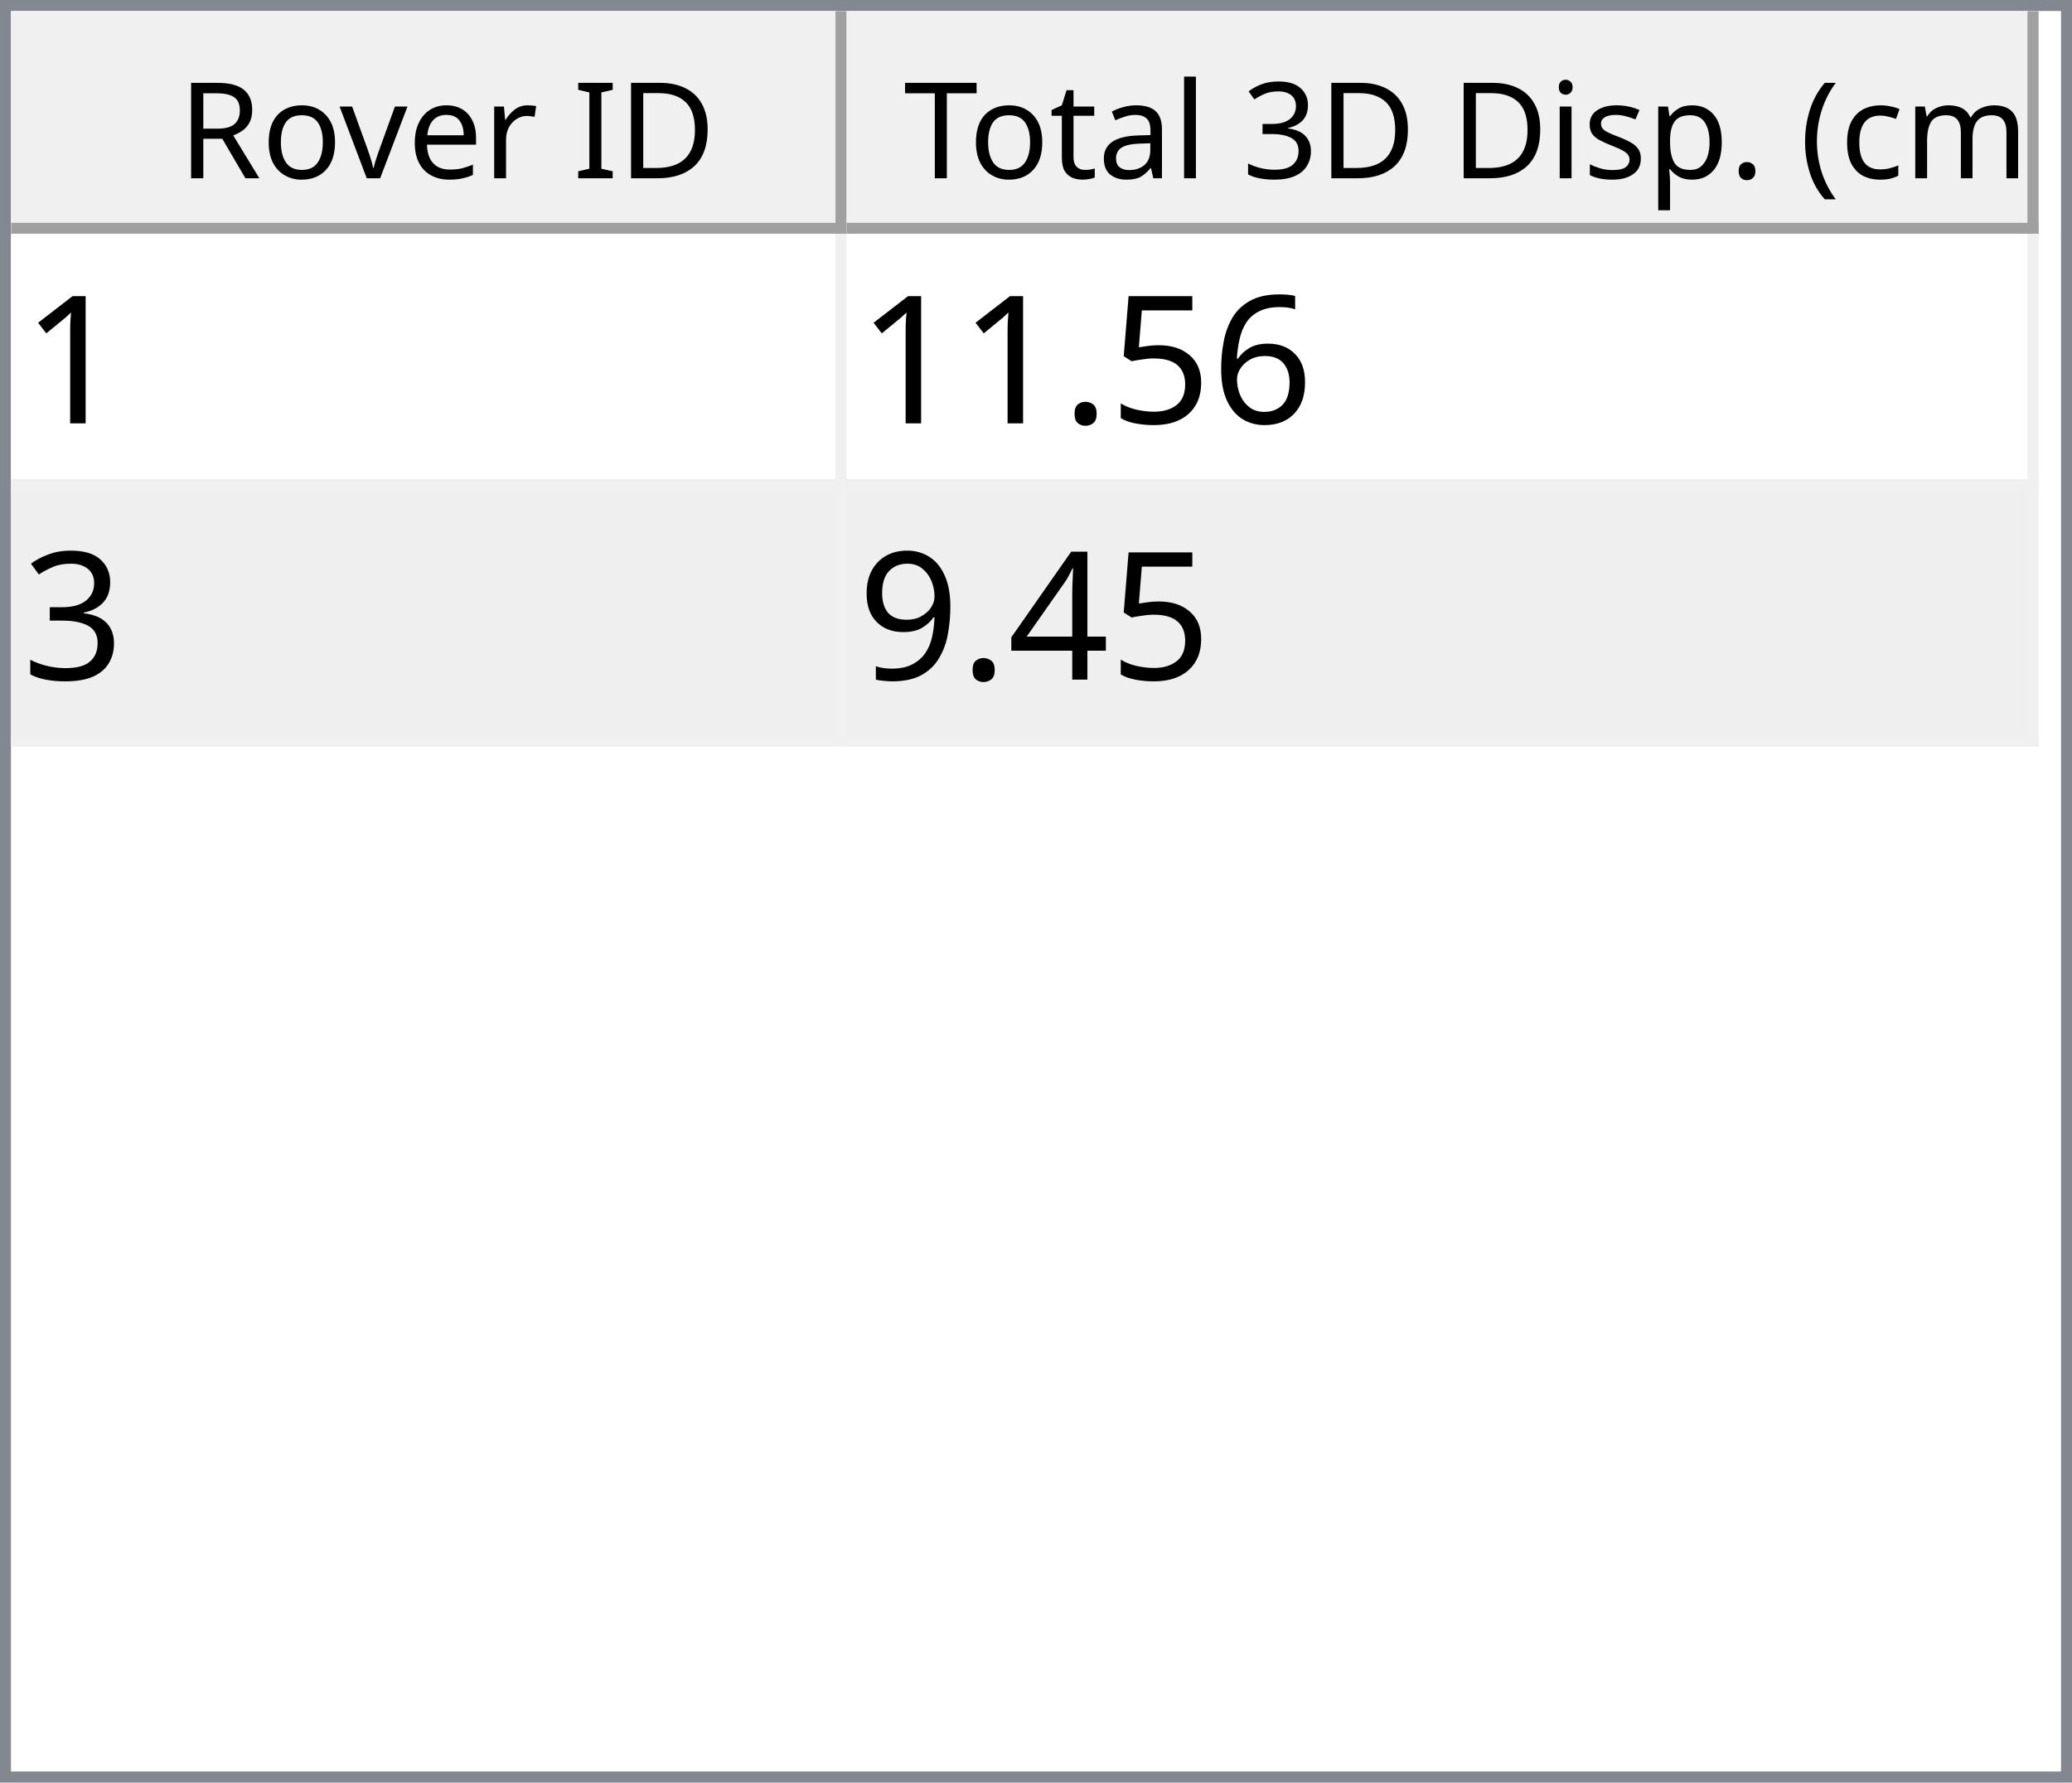
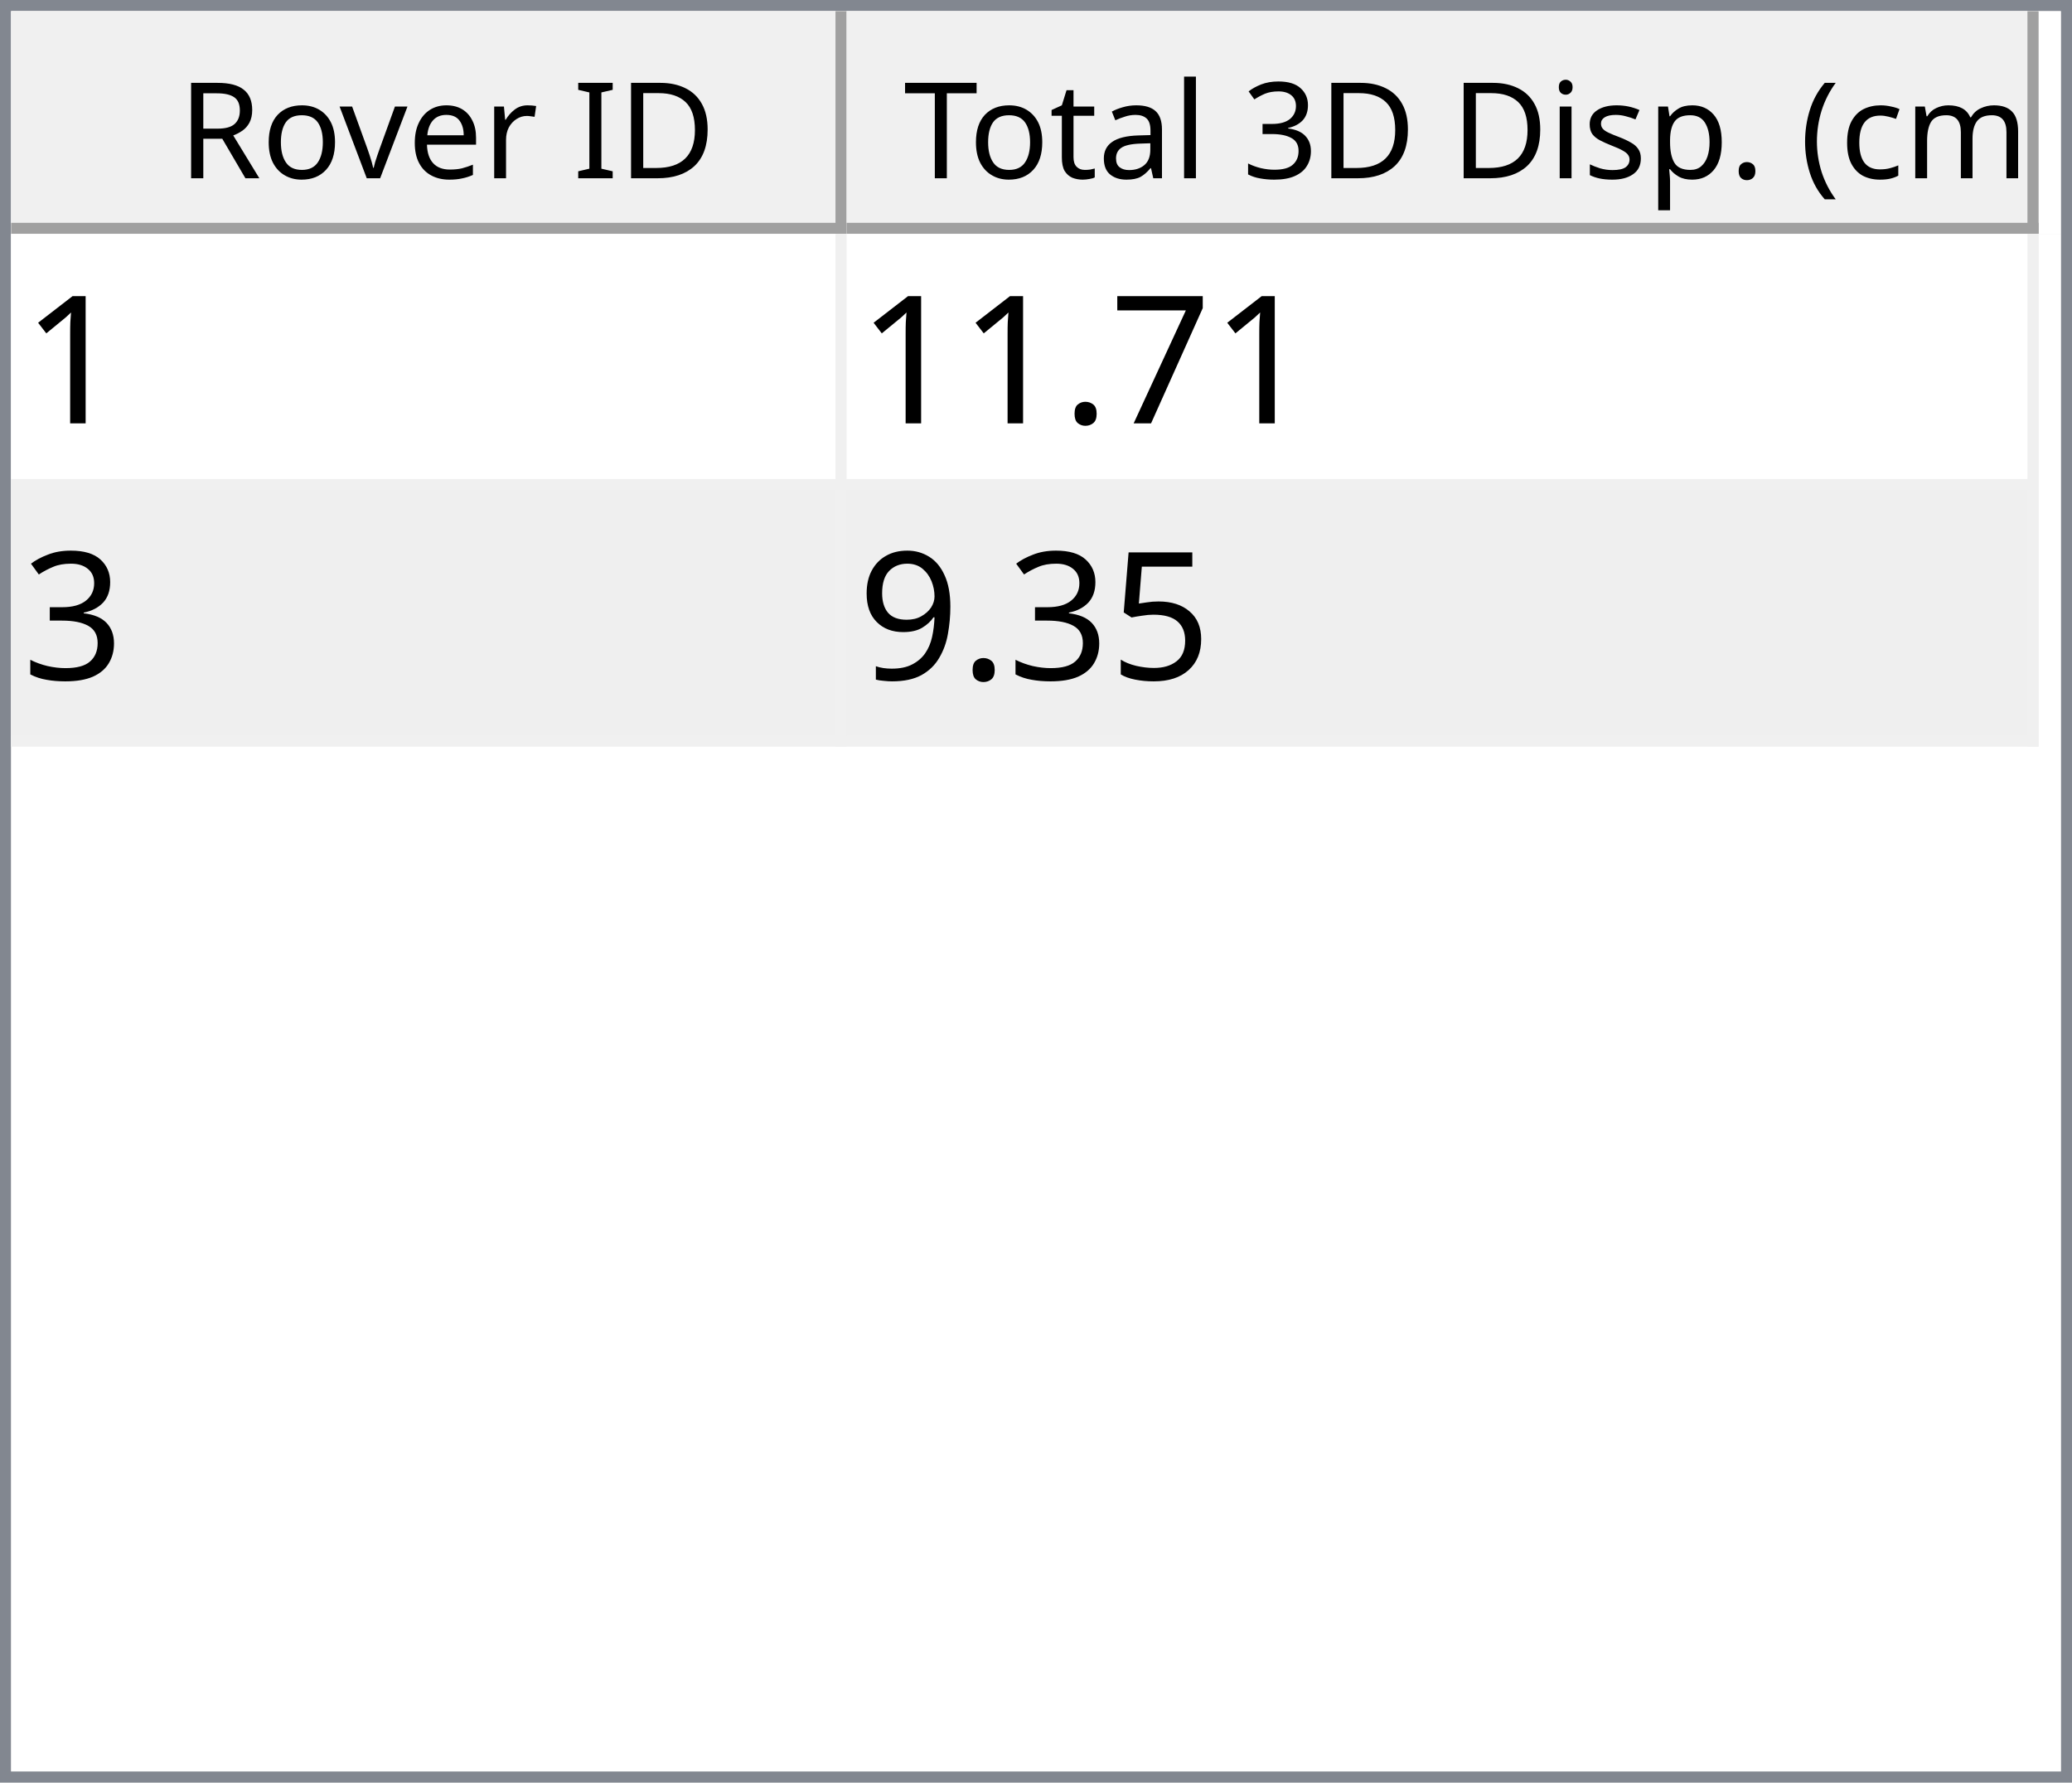
<svg xmlns="http://www.w3.org/2000/svg" style="fill-opacity:1; color-rendering:auto; color-interpolation:auto; text-rendering:auto; stroke:black; stroke-linecap:square; stroke-miterlimit:10; shape-rendering:auto; stroke-opacity:1; fill:black; stroke-dasharray:none; font-weight:normal; stroke-width:1; font-family:'Dialog'; font-style:normal; stroke-linejoin:miter; font-size:12px; stroke-dashoffset:0; image-rendering:auto;" width="186" height="160">
  <defs id="genericDefs" />
  <g>
    <defs id="defs1">
      <clipPath clipPathUnits="userSpaceOnUse" id="clipPath1">
        <path d="M0 0 L186 0 L186 160 L0 160 L0 0 Z" />
      </clipPath>
      <clipPath clipPathUnits="userSpaceOnUse" id="clipPath2">
        <path d="M0 0 L0 160 L186 160 L186 0 Z" />
      </clipPath>
      <clipPath clipPathUnits="userSpaceOnUse" id="clipPath3">
        <path d="M0 0 L0 20 L184 20 L184 0 Z" />
      </clipPath>
      <clipPath clipPathUnits="userSpaceOnUse" id="clipPath4">
        <path d="M0 0 L0 20 L75 20 L75 0 Z" />
      </clipPath>
      <clipPath clipPathUnits="userSpaceOnUse" id="clipPath5">
        <path d="M1 1 L1 19 L74 19 L74 1 Z" />
      </clipPath>
      <clipPath clipPathUnits="userSpaceOnUse" id="clipPath6">
        <path d="M0 0 L0 18 L73 18 L73 0 Z" />
      </clipPath>
      <clipPath clipPathUnits="userSpaceOnUse" id="clipPath7">
        <path d="M-0.5 -0.5 L-0.5 19.5 L74.5 19.5 L74.5 -0.5 Z" />
      </clipPath>
      <clipPath clipPathUnits="userSpaceOnUse" id="clipPath8">
        <path d="M0 0 L0 20 L107 20 L107 0 Z" />
      </clipPath>
      <clipPath clipPathUnits="userSpaceOnUse" id="clipPath9">
        <path d="M1 1 L1 19 L106 19 L106 1 Z" />
      </clipPath>
      <clipPath clipPathUnits="userSpaceOnUse" id="clipPath10">
        <path d="M0 0 L0 18 L105 18 L105 0 Z" />
      </clipPath>
      <clipPath clipPathUnits="userSpaceOnUse" id="clipPath11">
        <path d="M-0.5 -0.5 L-0.5 19.5 L106.5 19.5 L106.5 -0.5 Z" />
      </clipPath>
      <clipPath clipPathUnits="userSpaceOnUse" id="clipPath12">
        <path d="M0 0 L0 138 L184 138 L184 0 Z" />
      </clipPath>
      <clipPath clipPathUnits="userSpaceOnUse" id="clipPath13">
        <path d="M0 0 L0 46 L182 46 L182 0 Z" />
      </clipPath>
      <clipPath clipPathUnits="userSpaceOnUse" id="clipPath14">
        <path d="M-0.5 -0.5 L-0.5 45.5 L181.5 45.5 L181.5 -0.5 Z" />
      </clipPath>
      <clipPath clipPathUnits="userSpaceOnUse" id="clipPath15">
        <path d="M0 0 L0 22 L74 22 L74 0 Z" />
      </clipPath>
      <clipPath clipPathUnits="userSpaceOnUse" id="clipPath16">
        <path d="M0 0 L0 22 L106 22 L106 0 Z" />
      </clipPath>
      <font horiz-adv-x="64.551" id="font1">
        <font-face ascent="107.91" descent="25.098" units-per-em="100" style="font-style:normal; font-family:Segoe UI; font-weight:normal;" />
        <missing-glyph horiz-adv-x="64.551" d="M8.109 0 L8.109 68.266 L56.453 68.266 L56.453 0 L8.109 0 ZM15.328 7.234 L49.219 7.234 L49.219 61.031 L15.328 61.031 L15.328 7.234 Z" />
        <glyph unicode="D" horiz-adv-x="70.117" d="M9.188 0 L9.188 70.016 L28.516 70.016 Q65.531 70.016 65.531 35.891 Q65.531 19.672 55.25 9.836 Q44.969 0 27.734 0 L9.188 0 ZM17.391 62.594 L17.391 7.422 L27.828 7.422 Q41.609 7.422 49.273 14.797 Q56.938 22.172 56.938 35.688 Q56.938 62.594 28.328 62.594 L17.391 62.594 Z" />
        <glyph unicode="I" horiz-adv-x="26.611" d="M17.391 0 L9.188 0 L9.188 70.016 L17.391 70.016 L17.391 0 Z" />
        <glyph unicode=" " horiz-adv-x="27.393" d="" />
        <glyph unicode="r" horiz-adv-x="34.766" d="M34.188 41.891 Q32.078 43.5 28.125 43.5 Q23 43.5 19.555 38.672 Q16.109 33.844 16.109 25.484 L16.109 0 L8.109 0 L8.109 50 L16.109 50 L16.109 39.703 L16.312 39.703 Q18.016 44.969 21.531 47.922 Q25.047 50.875 29.391 50.875 Q32.516 50.875 34.188 50.203 L34.188 41.891 Z" />
        <glyph unicode="e" horiz-adv-x="52.295" d="M48.297 23 L12.984 23 Q13.188 14.656 17.484 10.109 Q21.781 5.562 29.297 5.562 Q37.75 5.562 44.828 11.141 L44.828 3.609 Q38.234 -1.172 27.391 -1.172 Q16.797 -1.172 10.742 5.641 Q4.688 12.453 4.688 24.812 Q4.688 36.469 11.305 43.82 Q17.922 51.172 27.734 51.172 Q37.547 51.172 42.922 44.828 Q48.297 38.484 48.297 27.203 L48.297 23 ZM40.094 29.781 Q40.047 36.719 36.75 40.578 Q33.453 44.438 27.594 44.438 Q21.922 44.438 17.969 40.383 Q14.016 36.328 13.094 29.781 L40.094 29.781 Z" />
        <glyph unicode="v" horiz-adv-x="47.9" d="M47.406 50 L27.484 0 L19.625 0 L0.688 50 L9.469 50 L22.172 13.672 Q23.578 9.672 23.922 6.688 L24.125 6.688 Q24.609 10.453 25.688 13.484 L38.969 50 L47.406 50 Z" />
        <glyph unicode="o" horiz-adv-x="58.594" d="M29 -1.172 Q17.922 -1.172 11.305 5.836 Q4.688 12.844 4.688 24.422 Q4.688 37.016 11.57 44.094 Q18.453 51.172 30.172 51.172 Q41.359 51.172 47.633 44.289 Q53.906 37.406 53.906 25.203 Q53.906 13.234 47.141 6.031 Q40.375 -1.172 29 -1.172 ZM29.594 44.438 Q21.875 44.438 17.383 39.188 Q12.891 33.938 12.891 24.703 Q12.891 15.828 17.43 10.695 Q21.969 5.562 29.594 5.562 Q37.359 5.562 41.531 10.594 Q45.703 15.625 45.703 24.906 Q45.703 34.281 41.531 39.359 Q37.359 44.438 29.594 44.438 Z" />
        <glyph unicode="R" horiz-adv-x="59.814" d="M59.375 0 L49.609 0 L37.891 19.625 Q36.281 22.359 34.766 24.289 Q33.25 26.219 31.664 27.438 Q30.078 28.656 28.25 29.219 Q26.422 29.781 24.125 29.781 L17.391 29.781 L17.391 0 L9.188 0 L9.188 70.016 L30.078 70.016 Q34.672 70.016 38.555 68.867 Q42.438 67.719 45.289 65.375 Q48.141 63.031 49.758 59.547 Q51.375 56.062 51.375 51.375 Q51.375 47.703 50.273 44.656 Q49.172 41.609 47.148 39.211 Q45.125 36.812 42.266 35.133 Q39.406 33.453 35.844 32.516 L35.844 32.328 Q37.594 31.547 38.891 30.547 Q40.188 29.547 41.359 28.18 Q42.531 26.812 43.68 25.078 Q44.828 23.344 46.234 21.047 L59.375 0 ZM17.391 62.594 L17.391 37.203 L28.516 37.203 Q31.594 37.203 34.203 38.133 Q36.812 39.062 38.719 40.797 Q40.625 42.531 41.703 45.047 Q42.781 47.562 42.781 50.688 Q42.781 56.297 39.141 59.445 Q35.5 62.594 28.609 62.594 L17.391 62.594 Z" />
        <glyph unicode=")" horiz-adv-x="30.176" d="M8.297 -15.922 L1.172 -15.922 Q16.406 2.344 16.406 26.812 Q16.406 51.469 1.078 70.016 L8.297 70.016 Q23.531 52.156 23.531 26.703 Q23.531 1.375 8.297 -15.922 Z" />
        <glyph unicode="m" horiz-adv-x="86.133" d="M79.109 0 L71.094 0 L71.094 28.719 Q71.094 37.016 68.531 40.727 Q65.969 44.438 59.906 44.438 Q54.781 44.438 51.195 39.75 Q47.609 35.062 47.609 28.516 L47.609 0 L39.594 0 L39.594 29.688 Q39.594 44.438 28.219 44.438 Q22.953 44.438 19.531 40.016 Q16.109 35.594 16.109 28.516 L16.109 0 L8.109 0 L8.109 50 L16.109 50 L16.109 42.094 L16.312 42.094 Q21.625 51.172 31.844 51.172 Q36.969 51.172 40.773 48.312 Q44.578 45.453 46 40.828 Q51.562 51.172 62.594 51.172 Q79.109 51.172 79.109 30.812 L79.109 0 Z" />
        <glyph unicode="c" horiz-adv-x="46.191" d="M42.188 2.297 Q36.422 -1.172 28.516 -1.172 Q17.828 -1.172 11.258 5.789 Q4.688 12.75 4.688 23.828 Q4.688 36.188 11.766 43.68 Q18.844 51.172 30.672 51.172 Q37.25 51.172 42.281 48.734 L42.281 40.531 Q36.719 44.438 30.375 44.438 Q22.703 44.438 17.797 38.945 Q12.891 33.453 12.891 24.516 Q12.891 15.719 17.508 10.641 Q22.125 5.562 29.891 5.562 Q36.422 5.562 42.188 9.906 L42.188 2.297 Z" />
        <glyph unicode="(" horiz-adv-x="30.176" d="M29.109 -15.922 L21.969 -15.922 Q6.844 1.375 6.844 26.703 Q6.844 52.156 21.969 70.016 L29.203 70.016 Q13.875 51.469 13.875 26.812 Q13.875 2.344 29.109 -15.922 Z" />
        <glyph unicode="." horiz-adv-x="21.68" d="M10.891 -1.078 Q8.641 -1.078 7.055 0.539 Q5.469 2.156 5.469 4.391 Q5.469 6.641 7.055 8.273 Q8.641 9.906 10.891 9.906 Q13.188 9.906 14.797 8.273 Q16.406 6.641 16.406 4.391 Q16.406 2.156 14.797 0.539 Q13.188 -1.078 10.891 -1.078 Z" />
        <glyph unicode="p" horiz-adv-x="58.789" d="M16.312 7.234 L16.109 7.234 L16.109 -23 L8.109 -23 L8.109 50 L16.109 50 L16.109 41.219 L16.312 41.219 Q22.219 51.172 33.594 51.172 Q43.266 51.172 48.688 44.461 Q54.109 37.75 54.109 26.469 Q54.109 13.922 48 6.375 Q41.891 -1.172 31.297 -1.172 Q21.578 -1.172 16.312 7.234 ZM16.109 27.391 L16.109 20.406 Q16.109 14.203 20.141 9.883 Q24.172 5.562 30.375 5.562 Q37.641 5.562 41.773 11.133 Q45.906 16.703 45.906 26.609 Q45.906 34.969 42.047 39.703 Q38.188 44.438 31.594 44.438 Q24.609 44.438 20.359 39.578 Q16.109 34.719 16.109 27.391 Z" />
        <glyph unicode="s" horiz-adv-x="42.432" d="M5.078 1.812 L5.078 10.406 Q11.625 5.562 19.484 5.562 Q30.031 5.562 30.031 12.594 Q30.031 14.594 29.125 15.992 Q28.219 17.391 26.68 18.461 Q25.141 19.531 23.07 20.383 Q21 21.234 18.609 22.172 Q15.281 23.484 12.766 24.828 Q10.25 26.172 8.57 27.859 Q6.891 29.547 6.031 31.695 Q5.172 33.844 5.172 36.719 Q5.172 40.234 6.789 42.945 Q8.406 45.656 11.086 47.484 Q13.766 49.312 17.211 50.242 Q20.656 51.172 24.312 51.172 Q30.812 51.172 35.938 48.922 L35.938 40.828 Q30.422 44.438 23.25 44.438 Q21 44.438 19.195 43.922 Q17.391 43.406 16.094 42.477 Q14.797 41.547 14.086 40.258 Q13.375 38.969 13.375 37.406 Q13.375 35.453 14.086 34.133 Q14.797 32.812 16.164 31.789 Q17.531 30.766 19.484 29.938 Q21.438 29.109 23.922 28.125 Q27.25 26.859 29.883 25.516 Q32.516 24.172 34.375 22.484 Q36.234 20.797 37.234 18.602 Q38.234 16.406 38.234 13.375 Q38.234 9.672 36.602 6.938 Q34.969 4.203 32.234 2.398 Q29.5 0.594 25.93 -0.289 Q22.359 -1.172 18.453 -1.172 Q10.75 -1.172 5.078 1.812 Z" />
        <glyph unicode="i" horiz-adv-x="24.219" d="M12.203 62.703 Q10.062 62.703 8.547 64.164 Q7.031 65.625 7.031 67.875 Q7.031 70.125 8.547 71.609 Q10.062 73.094 12.203 73.094 Q14.406 73.094 15.945 71.609 Q17.484 70.125 17.484 67.875 Q17.484 65.719 15.945 64.211 Q14.406 62.703 12.203 62.703 ZM16.109 0 L8.109 0 L8.109 50 L16.109 50 L16.109 0 Z" />
        <glyph unicode="3" horiz-adv-x="53.906" d="M46.531 19.828 Q46.531 15.094 44.75 11.211 Q42.969 7.328 39.719 4.57 Q36.469 1.812 31.93 0.297 Q27.391 -1.219 21.922 -1.219 Q11.922 -1.219 6 2.594 L6 11.188 Q13.094 5.609 22.219 5.609 Q25.875 5.609 28.828 6.539 Q31.781 7.469 33.906 9.227 Q36.031 10.984 37.18 13.477 Q38.328 15.969 38.328 19.094 Q38.328 32.812 18.797 32.812 L12.984 32.812 L12.984 39.594 L18.5 39.594 Q35.797 39.594 35.797 52.484 Q35.797 64.406 22.609 64.406 Q15.188 64.406 8.688 59.422 L8.688 67.188 Q15.375 71.188 24.609 71.188 Q29 71.188 32.57 69.969 Q36.141 68.75 38.68 66.555 Q41.219 64.359 42.609 61.281 Q44 58.203 44 54.5 Q44 40.672 30.031 36.719 L30.031 36.531 Q33.594 36.141 36.625 34.797 Q39.656 33.453 41.852 31.305 Q44.047 29.156 45.289 26.25 Q46.531 23.344 46.531 19.828 Z" />
        <glyph unicode="l" horiz-adv-x="24.219" d="M16.109 0 L8.109 0 L8.109 74.031 L16.109 74.031 L16.109 0 Z" />
        <glyph unicode="a" horiz-adv-x="50.879" d="M43.891 0 L35.891 0 L35.891 7.812 L35.688 7.812 Q30.469 -1.172 20.312 -1.172 Q12.844 -1.172 8.617 2.781 Q4.391 6.734 4.391 13.281 Q4.391 27.297 20.906 29.594 L35.891 31.688 Q35.891 44.438 25.594 44.438 Q16.547 44.438 9.281 38.281 L9.281 46.484 Q16.656 51.172 26.266 51.172 Q43.891 51.172 43.891 32.516 L43.891 0 ZM35.891 25.297 L23.828 23.641 Q18.266 22.859 15.43 20.875 Q12.594 18.891 12.594 13.875 Q12.594 10.203 15.211 7.883 Q17.828 5.562 22.172 5.562 Q28.125 5.562 32.008 9.742 Q35.891 13.922 35.891 20.312 L35.891 25.297 Z" />
        <glyph unicode="t" horiz-adv-x="33.887" d="M31.297 0.484 Q28.469 -1.078 23.828 -1.078 Q10.688 -1.078 10.688 13.578 L10.688 43.172 L2.094 43.172 L2.094 50 L10.688 50 L10.688 62.203 L18.703 64.797 L18.703 50 L31.297 50 L31.297 43.172 L18.703 43.172 L18.703 14.984 Q18.703 9.969 20.414 7.82 Q22.125 5.672 26.078 5.672 Q29.109 5.672 31.297 7.328 L31.297 0.484 Z" />
        <glyph unicode="T" horiz-adv-x="52.393" d="M50.594 62.594 L30.375 62.594 L30.375 0 L22.172 0 L22.172 62.594 L2 62.594 L2 70.016 L50.594 70.016 L50.594 62.594 Z" />
      </font>
      <font horiz-adv-x="75.0" id="font2">
        <font-face ascent="100.537" descent="21.973" units-per-em="100" style="font-style:normal; font-family:sans-serif; font-weight:normal;" />
        <missing-glyph horiz-adv-x="75.0" d="M12.5 0 L12.5 62.5 L62.5 62.5 L62.5 0 L12.5 0 ZM14.062 1.562 L60.938 1.562 L60.938 60.938 L14.062 60.938 L14.062 1.562 Z" />
        <glyph unicode="1" horiz-adv-x="55.615" d="M37.25 0 L28.469 0 L28.469 56 Q25.297 52.984 20.141 49.953 Q14.984 46.922 10.891 45.406 L10.891 53.906 Q18.266 57.375 23.781 62.305 Q29.297 67.234 31.594 71.875 L37.25 71.875 L37.25 0 Z" />
-         <glyph unicode="6" horiz-adv-x="55.615" d="M49.75 54.047 L41.016 53.375 Q39.844 58.547 37.703 60.891 Q34.125 64.656 28.906 64.656 Q24.703 64.656 21.531 62.312 Q17.391 59.281 14.992 53.469 Q12.594 47.656 12.5 36.922 Q15.672 41.75 20.266 44.094 Q24.859 46.438 29.891 46.438 Q38.672 46.438 44.852 39.969 Q51.031 33.5 51.031 23.25 Q51.031 16.5 48.125 10.719 Q45.219 4.938 40.141 1.859 Q35.062 -1.219 28.609 -1.219 Q17.625 -1.219 10.695 6.859 Q3.766 14.938 3.766 33.5 Q3.766 54.25 11.422 63.672 Q18.109 71.875 29.438 71.875 Q37.891 71.875 43.289 67.141 Q48.688 62.406 49.75 54.047 ZM13.875 23.188 Q13.875 18.656 15.797 14.508 Q17.719 10.359 21.188 8.18 Q24.656 6 28.469 6 Q34.031 6 38.039 10.492 Q42.047 14.984 42.047 22.703 Q42.047 30.125 38.086 34.398 Q34.125 38.672 28.125 38.672 Q22.172 38.672 18.023 34.398 Q13.875 30.125 13.875 23.188 Z" />
-         <glyph unicode="5" horiz-adv-x="55.615" d="M4.156 18.75 L13.375 19.531 Q14.406 12.797 18.141 9.398 Q21.875 6 27.156 6 Q33.5 6 37.891 10.789 Q42.281 15.578 42.281 23.484 Q42.281 31 38.062 35.352 Q33.844 39.703 27 39.703 Q22.75 39.703 19.336 37.773 Q15.922 35.844 13.969 32.766 L5.719 33.844 L12.641 70.609 L48.25 70.609 L48.25 62.203 L19.672 62.203 L15.828 42.969 Q22.266 47.469 29.344 47.469 Q38.719 47.469 45.164 40.969 Q51.609 34.469 51.609 24.266 Q51.609 14.547 45.953 7.469 Q39.062 -1.219 27.156 -1.219 Q17.391 -1.219 11.211 4.25 Q5.031 9.719 4.156 18.75 Z" />
+         <glyph unicode="7" horiz-adv-x="55.615" d="M4.734 62.203 L4.734 70.656 L51.078 70.656 L51.078 63.812 Q44.234 56.547 37.523 44.484 Q30.812 32.422 27.156 19.672 Q24.516 10.688 23.781 0 L14.75 0 Q14.891 8.453 18.062 20.414 Q21.234 32.375 27.172 43.484 Q33.109 54.594 39.797 62.203 L4.734 62.203 Z" />
        <glyph unicode="." horiz-adv-x="27.783" d="M9.078 0 L9.078 10.016 L19.094 10.016 L19.094 0 L9.078 0 Z" />
        <glyph unicode="3" horiz-adv-x="55.615" d="M4.203 18.891 L12.984 20.062 Q14.5 12.594 18.141 9.297 Q21.781 6 27 6 Q33.203 6 37.477 10.297 Q41.75 14.594 41.75 20.953 Q41.75 27 37.797 30.93 Q33.844 34.859 27.734 34.859 Q25.25 34.859 21.531 33.891 L22.516 41.609 Q23.391 41.5 23.922 41.5 Q29.547 41.5 34.039 44.43 Q38.531 47.359 38.531 53.469 Q38.531 58.297 35.258 61.477 Q31.984 64.656 26.812 64.656 Q21.688 64.656 18.266 61.43 Q14.844 58.203 13.875 51.766 L5.078 53.328 Q6.688 62.156 12.398 67.016 Q18.109 71.875 26.609 71.875 Q32.469 71.875 37.398 69.359 Q42.328 66.844 44.945 62.5 Q47.562 58.156 47.562 53.266 Q47.562 48.641 45.07 44.828 Q42.578 41.016 37.703 38.766 Q44.047 37.312 47.562 32.695 Q51.078 28.078 51.078 21.141 Q51.078 11.766 44.242 5.25 Q37.406 -1.266 26.953 -1.266 Q17.531 -1.266 11.305 4.352 Q5.078 9.969 4.203 18.891 Z" />
-         <glyph unicode="4" horiz-adv-x="55.615" d="M32.328 0 L32.328 17.141 L1.266 17.141 L1.266 25.203 L33.938 71.578 L41.109 71.578 L41.109 25.203 L50.781 25.203 L50.781 17.141 L41.109 17.141 L41.109 0 L32.328 0 ZM32.328 25.203 L32.328 57.469 L9.906 25.203 L32.328 25.203 Z" />
+         <glyph unicode="5" horiz-adv-x="55.615" d="M4.156 18.75 L13.375 19.531 Q14.406 12.797 18.141 9.398 Q21.875 6 27.156 6 Q33.5 6 37.891 10.789 Q42.281 15.578 42.281 23.484 Q42.281 31 38.062 35.352 Q33.844 39.703 27 39.703 Q22.75 39.703 19.336 37.773 Q15.922 35.844 13.969 32.766 L5.719 33.844 L12.641 70.609 L48.25 70.609 L48.25 62.203 L19.672 62.203 L15.828 42.969 Q22.266 47.469 29.344 47.469 Q38.719 47.469 45.164 40.969 Q51.609 34.469 51.609 24.266 Q51.609 14.547 45.953 7.469 Q39.062 -1.219 27.156 -1.219 Q17.391 -1.219 11.211 4.25 Q5.031 9.719 4.156 18.75 Z" />
        <glyph unicode="9" horiz-adv-x="55.615" d="M5.469 16.547 L13.922 17.328 Q14.984 11.375 18.016 8.688 Q21.047 6 25.781 6 Q29.828 6 32.883 7.859 Q35.938 9.719 37.891 12.82 Q39.844 15.922 41.164 21.195 Q42.484 26.469 42.484 31.938 Q42.484 32.516 42.438 33.688 Q39.797 29.5 35.234 26.883 Q30.672 24.266 25.344 24.266 Q16.453 24.266 10.305 30.711 Q4.156 37.156 4.156 47.703 Q4.156 58.594 10.578 65.234 Q17 71.875 26.656 71.875 Q33.641 71.875 39.43 68.117 Q45.219 64.359 48.219 57.398 Q51.219 50.438 51.219 37.25 Q51.219 23.531 48.242 15.406 Q45.266 7.281 39.383 3.031 Q33.5 -1.219 25.594 -1.219 Q17.188 -1.219 11.867 3.445 Q6.547 8.109 5.469 16.547 ZM41.453 48.141 Q41.453 55.719 37.43 60.156 Q33.406 64.594 27.734 64.594 Q21.875 64.594 17.531 59.812 Q13.188 55.031 13.188 47.406 Q13.188 40.578 17.312 36.305 Q21.438 32.031 27.484 32.031 Q33.594 32.031 37.523 36.305 Q41.453 40.578 41.453 48.141 Z" />
      </font>
    </defs>
    <g style="fill:white; stroke:white;">
      <rect x="0" y="0" width="186" style="clip-path:url(#clipPath1); stroke:none;" height="160" />
    </g>
    <g style="fill:white; text-rendering:optimizeSpeed; color-rendering:optimizeSpeed; image-rendering:optimizeSpeed; shape-rendering:crispEdges; stroke:white; color-interpolation:sRGB;">
      <rect x="0" width="186" height="160" y="0" style="stroke:none;" />
      <path style="stroke:none;" d="M0 160 L186 160 L186 0 L0 0 Z" />
    </g>
    <g style="fill:rgb(240,240,240); font-family:'Segoe UI'; stroke:rgb(240,240,240);">
      <rect x="0" y="0" width="186" style="clip-path:url(#clipPath2); stroke:none;" height="160" />
    </g>
    <g style="fill:rgb(130,135,144); font-family:'Segoe UI'; stroke:rgb(130,135,144);">
      <path d="M0 0 L186 0 L186 160 L0 160 L0 0 ZM1 1 L185 1 L185 159 L1 159 L1 1 Z" style="fill-rule:evenodd; clip-path:url(#clipPath2); stroke:none;" />
    </g>
    <g style="fill:white; font-family:'Segoe UI'; stroke:white;" transform="translate(1,1)">
      <rect x="0" y="0" width="184" style="clip-path:url(#clipPath3); stroke:none;" height="20" />
    </g>
    <g style="fill:rgb(240,240,240); font-family:'Segoe UI'; stroke:rgb(240,240,240);" transform="translate(1,1)">
      <rect x="0" y="0" width="75" style="clip-path:url(#clipPath4); stroke:none;" height="20" />
    </g>
    <g style="font-family:'Segoe UI';" transform="translate(2,2)">
      <text x="14" xml:space="preserve" y="14" style="clip-path:url(#clipPath6); stroke:none;">Rover ID</text>
    </g>
    <g style="fill:rgb(160,160,160); font-family:'Segoe UI'; stroke:rgb(160,160,160); stroke-linejoin:bevel;" transform="translate(1.5,1.5)">
      <line x1="74" x2="74" y1="0" style="fill:none; clip-path:url(#clipPath7);" y2="19" />
    </g>
    <g style="fill:rgb(160,160,160); font-family:'Segoe UI'; stroke:rgb(160,160,160); stroke-linejoin:bevel;" transform="matrix(1,0,0,1,1,1) translate(0.5,0.5)">
      <line x1="0" x2="74" y1="19" style="fill:none; clip-path:url(#clipPath7);" y2="19" />
    </g>
    <g style="fill:rgb(240,240,240); font-family:'Segoe UI'; stroke:rgb(240,240,240);" transform="translate(76,1)">
      <rect x="0" y="0" width="107" style="clip-path:url(#clipPath8); stroke:none;" height="20" />
    </g>
    <g style="font-family:'Segoe UI';" transform="translate(77,2)">
      <text x="1" xml:space="preserve" y="14" style="clip-path:url(#clipPath10); stroke:none;"> Total 3D Disp. (cm)</text>
    </g>
    <g style="fill:rgb(160,160,160); font-family:'Segoe UI'; stroke:rgb(160,160,160); stroke-linejoin:bevel;" transform="translate(76.5,1.5)">
      <line x1="106" x2="106" y1="0" style="fill:none; clip-path:url(#clipPath11);" y2="19" />
    </g>
    <g style="fill:rgb(160,160,160); font-family:'Segoe UI'; stroke:rgb(160,160,160); stroke-linejoin:bevel;" transform="matrix(1,0,0,1,76,1) translate(0.5,0.5)">
      <line x1="0" x2="106" y1="19" style="fill:none; clip-path:url(#clipPath11);" y2="19" />
    </g>
    <g style="fill:white; font-family:'Segoe UI'; stroke:white;" transform="translate(1,21)">
      <rect x="0" y="0" width="184" style="clip-path:url(#clipPath12); stroke:none;" height="138" />
    </g>
    <g style="fill:rgb(240,240,240); font-size:16px; font-family:sans-serif; stroke:rgb(240,240,240);" transform="translate(1,21)">
      <rect x="0" y="0" width="182" style="clip-path:url(#clipPath13); stroke:none;" height="46" />
      <line transform="translate(0.5,0.5)" x1="0" x2="181" y1="22" style="clip-path:url(#clipPath14); fill:none; stroke-linejoin:bevel;" y2="22" />
    </g>
    <g transform="matrix(1,0,0,1,1,21) translate(0.5,0.5)" style="fill:rgb(240,240,240); font-size:16px; font-family:sans-serif; stroke:rgb(240,240,240); stroke-linejoin:bevel;">
      <line x1="0" x2="181" y1="45" style="fill:none; clip-path:url(#clipPath14);" y2="45" />
    </g>
    <g transform="matrix(1,0,0,1,1,21) translate(0.5,0.5)" style="fill:rgb(240,240,240); font-size:16px; font-family:sans-serif; stroke:rgb(240,240,240); stroke-linejoin:bevel;">
      <line x1="74" x2="74" y1="0" style="fill:none; clip-path:url(#clipPath14);" y2="45" />
    </g>
    <g transform="matrix(1,0,0,1,1,21) translate(0.5,0.5)" style="fill:rgb(240,240,240); font-size:16px; font-family:sans-serif; stroke:rgb(240,240,240); stroke-linejoin:bevel;">
      <line x1="181" x2="181" y1="0" style="fill:none; clip-path:url(#clipPath14);" y2="45" />
    </g>
    <g style="fill:white; font-size:16px; font-family:sans-serif; stroke:white;" transform="matrix(1,0,0,1,1,21)">
      <rect x="0" y="0" width="74" style="clip-path:url(#clipPath15); stroke:none;" height="22" />
      <text x="1" y="17" style="fill:black; clip-path:url(#clipPath15); stroke:none;" xml:space="preserve">1</text>
    </g>
    <g style="fill:white; font-size:16px; font-family:sans-serif; stroke:white;" transform="matrix(1,0,0,1,1,21) translate(75,0)">
      <rect x="0" y="0" width="106" style="clip-path:url(#clipPath16); stroke:none;" height="22" />
-       <text x="1" y="17" style="fill:black; clip-path:url(#clipPath16); stroke:none;" xml:space="preserve">11.56</text>
+       <text x="1" y="17" style="fill:black; clip-path:url(#clipPath16); stroke:none;" xml:space="preserve">11.71</text>
    </g>
    <g style="fill:rgb(239,239,239); font-size:16px; font-family:sans-serif; stroke:rgb(239,239,239);" transform="matrix(1,0,0,1,1,21) translate(0,23)">
      <rect x="0" y="0" width="74" style="clip-path:url(#clipPath15); stroke:none;" height="22" />
      <text x="1" y="17" style="fill:black; clip-path:url(#clipPath15); stroke:none;" xml:space="preserve">3</text>
    </g>
    <g style="fill:rgb(239,239,239); font-size:16px; font-family:sans-serif; stroke:rgb(239,239,239);" transform="matrix(1,0,0,1,1,21) translate(75,23)">
      <rect x="0" y="0" width="106" style="clip-path:url(#clipPath16); stroke:none;" height="22" />
-       <text x="1" y="17" style="fill:black; clip-path:url(#clipPath16); stroke:none;" xml:space="preserve">9.45</text>
+       <text x="1" y="17" style="fill:black; clip-path:url(#clipPath16); stroke:none;" xml:space="preserve">9.35</text>
    </g>
  </g>
</svg>
